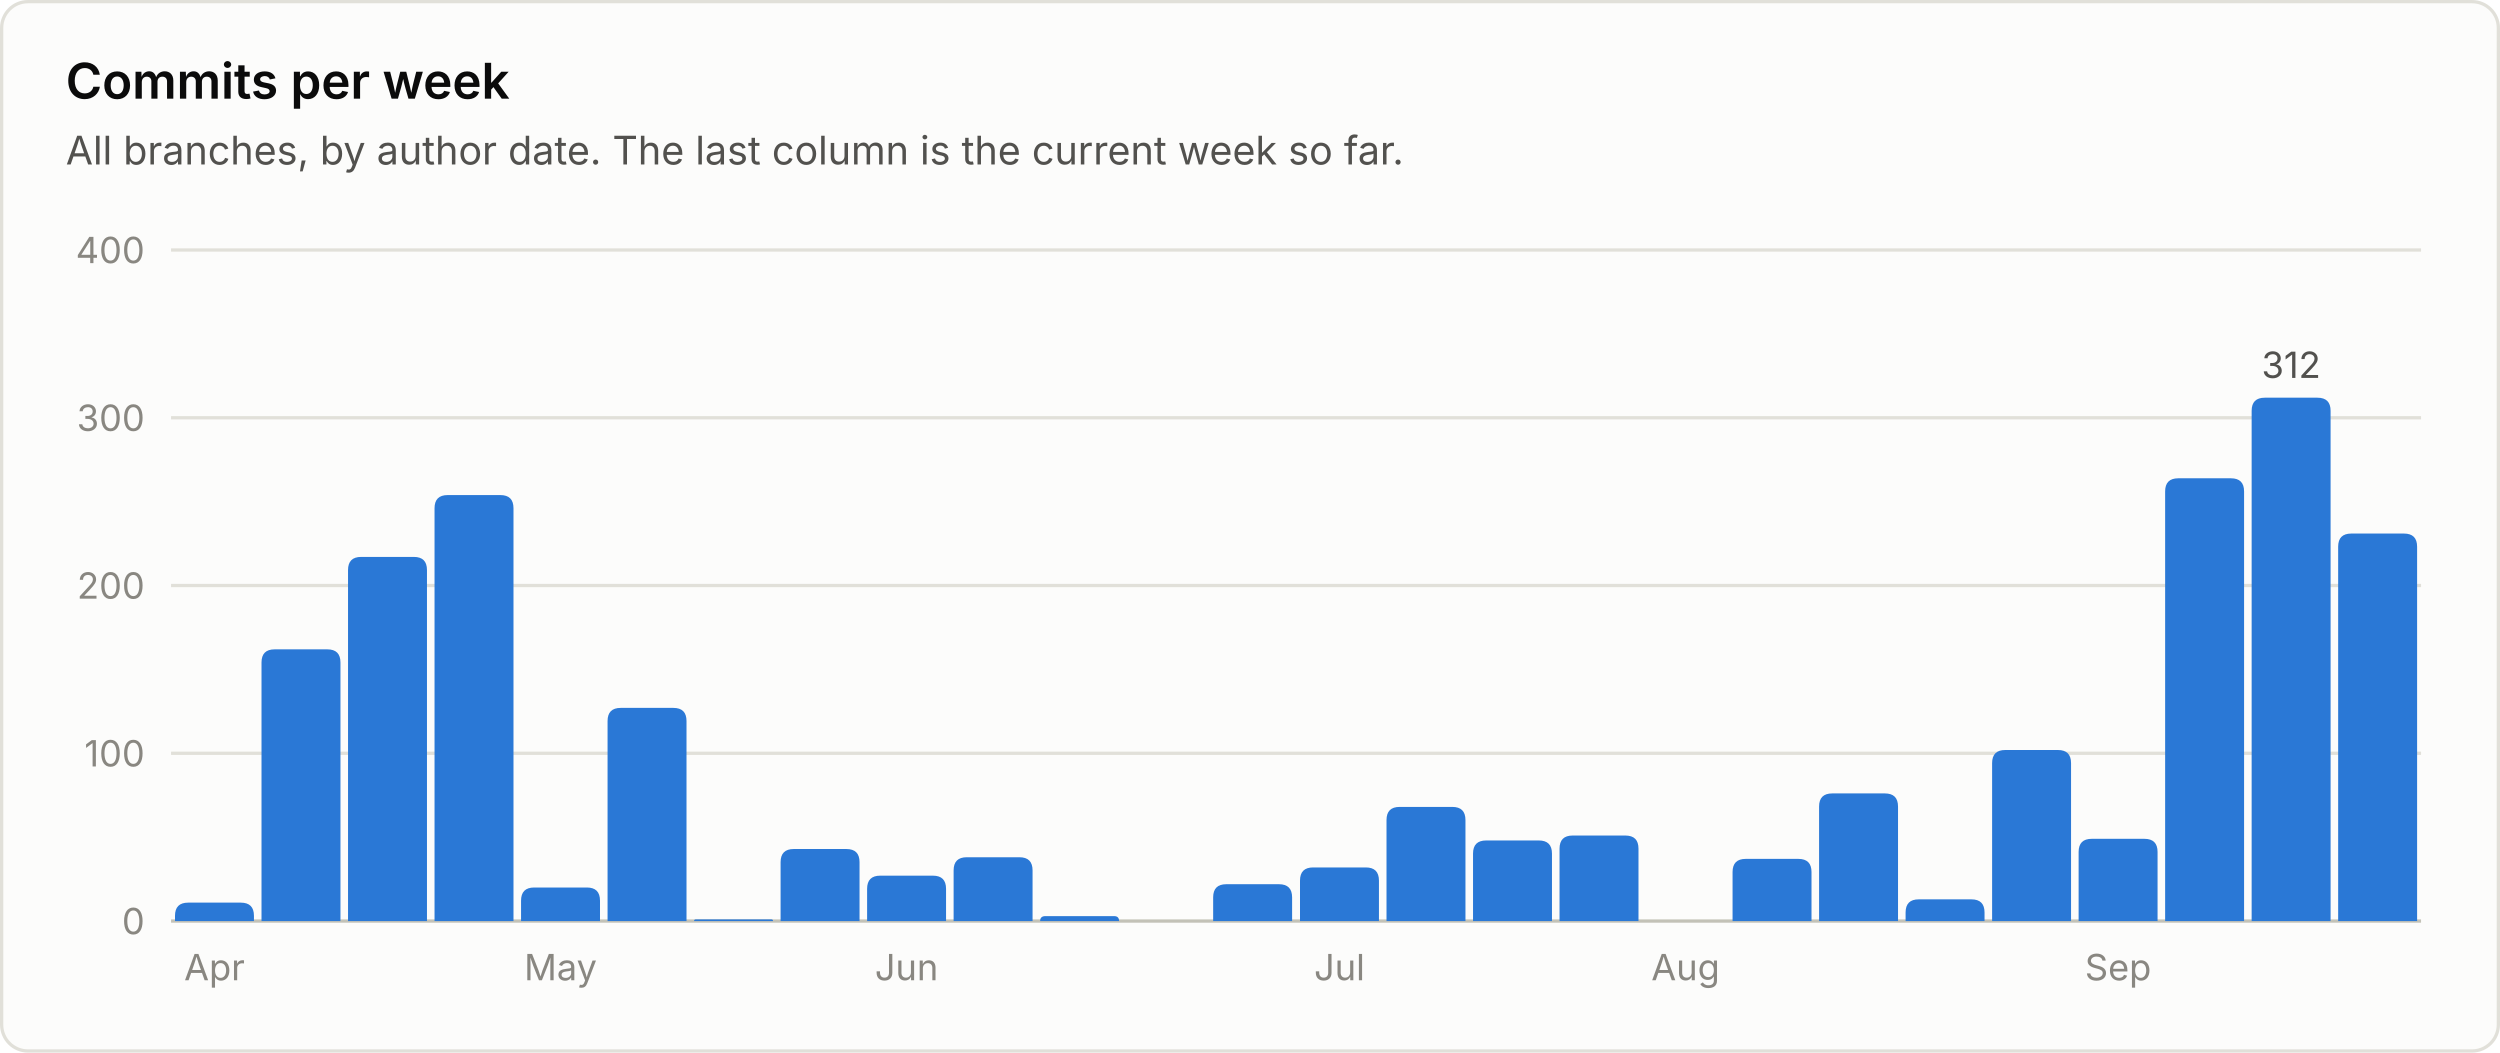
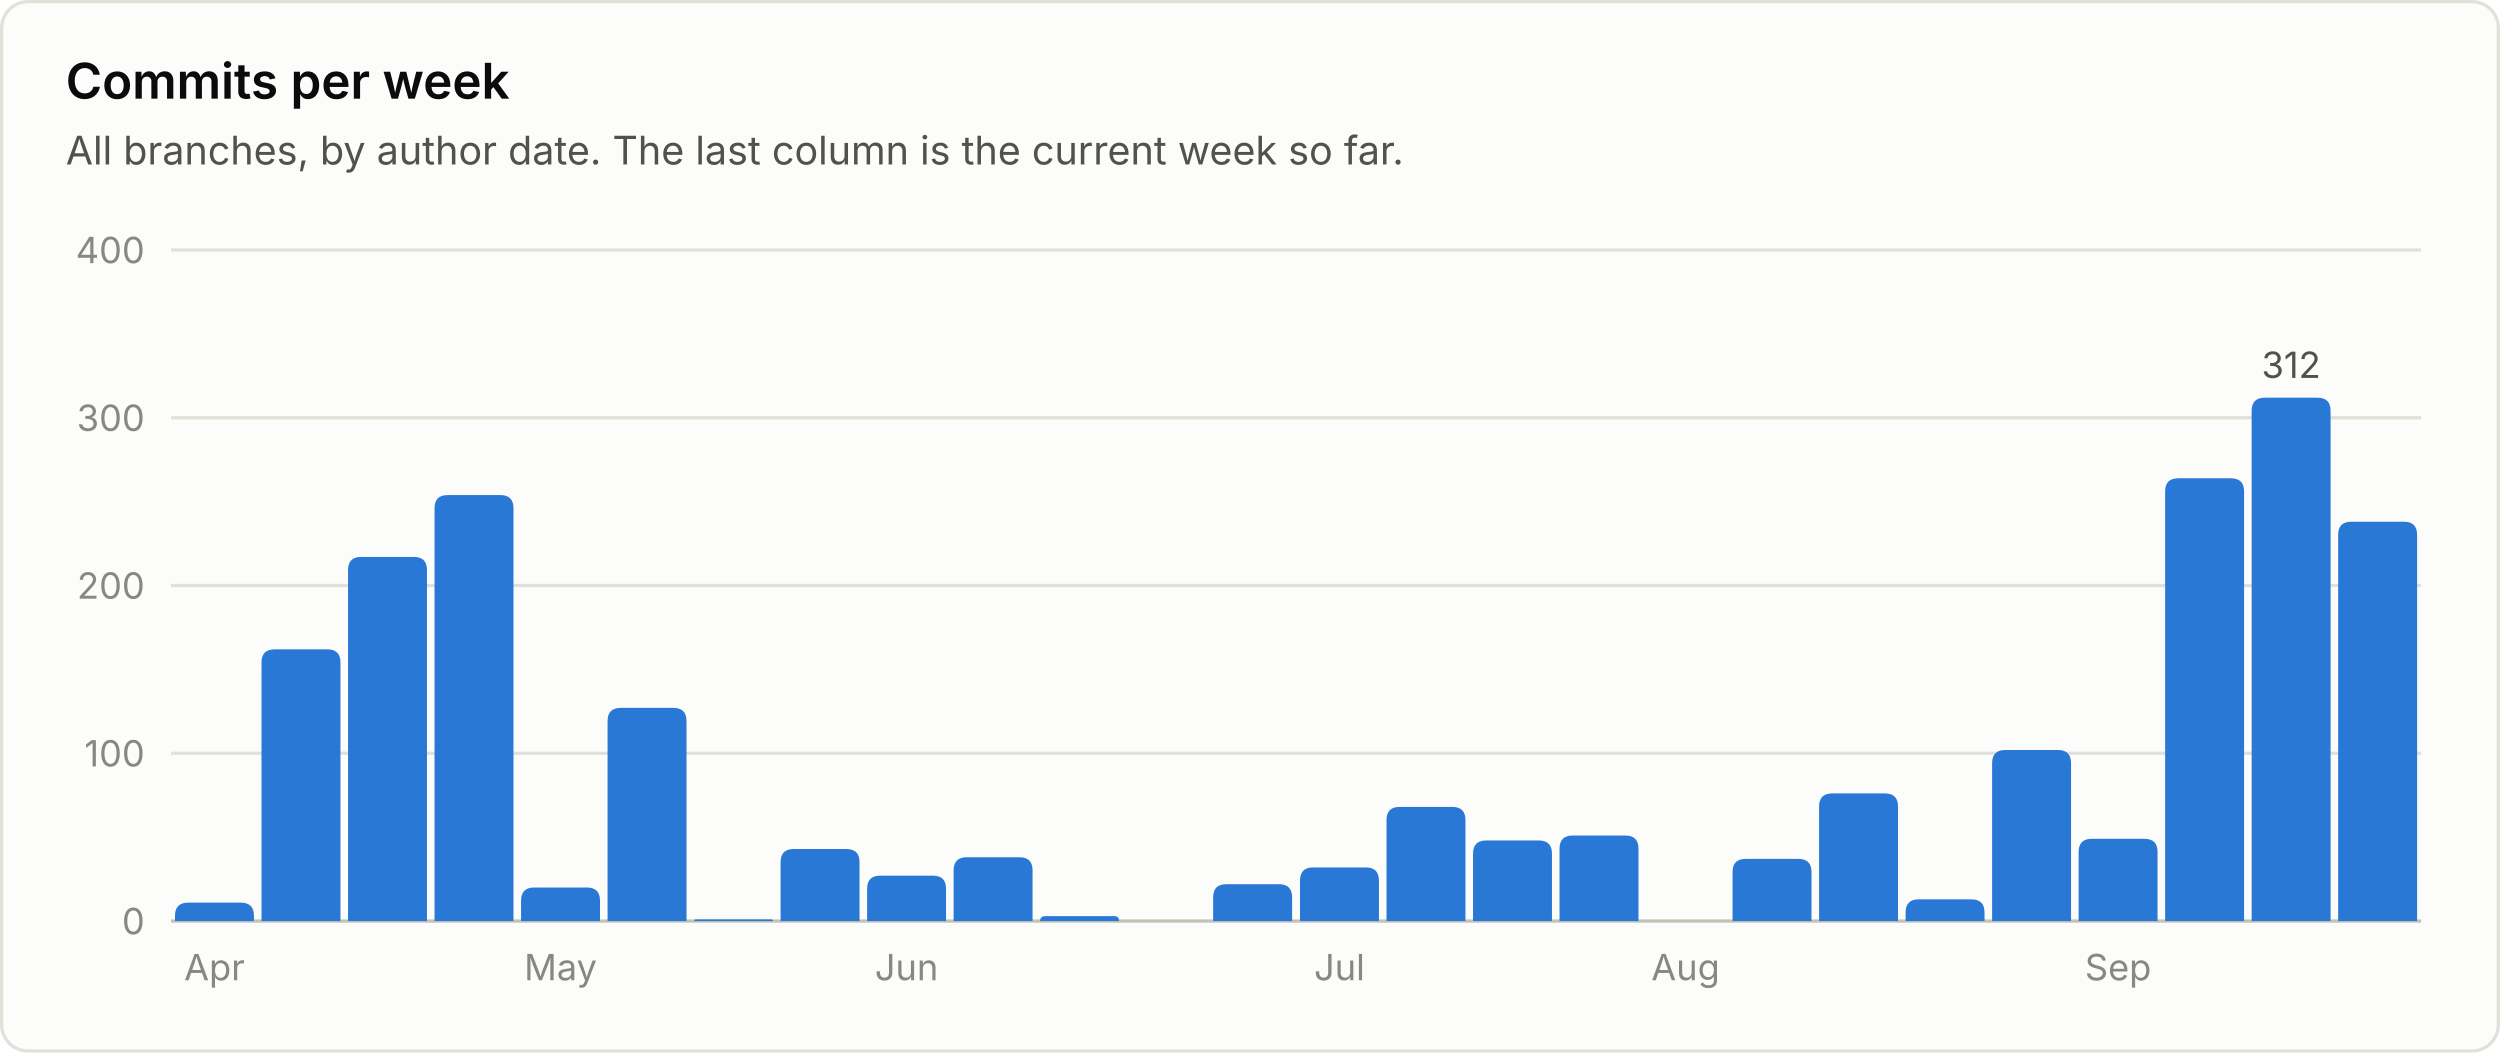
<svg xmlns="http://www.w3.org/2000/svg" viewBox="0 0 760 320" width="760" height="320" role="img" font-family="system-ui, -apple-system, 'Segoe UI', sans-serif">
  <rect x="0.5" y="0.5" width="759" height="319" rx="8" fill="#fcfcfb" stroke="#e1e0d9" />
  <text x="20.0" y="30.0" fill="#0b0b0b" font-size="15" font-weight="600" text-anchor="start">Commits per week</text>
  <text x="20.0" y="50.0" fill="#52514e" font-size="12" font-weight="400" text-anchor="start">All branches, by author date. The last column is the current week so far.</text>
  <line x1="52" y1="280.0" x2="736" y2="280.0" stroke="#c3c2b7" stroke-width="1" />
  <text x="44.0" y="284.0" fill="#898781" font-size="11" font-weight="400" text-anchor="end">0</text>
  <line x1="52" y1="229.0" x2="736" y2="229.0" stroke="#e1e0d9" stroke-width="1" />
  <text x="44.0" y="233.0" fill="#898781" font-size="11" font-weight="400" text-anchor="end">100</text>
  <line x1="52" y1="178.0" x2="736" y2="178.0" stroke="#e1e0d9" stroke-width="1" />
  <text x="44.0" y="182.0" fill="#898781" font-size="11" font-weight="400" text-anchor="end">200</text>
  <line x1="52" y1="127.0" x2="736" y2="127.0" stroke="#e1e0d9" stroke-width="1" />
  <text x="44.0" y="131.0" fill="#898781" font-size="11" font-weight="400" text-anchor="end">300</text>
  <line x1="52" y1="76.0" x2="736" y2="76.0" stroke="#e1e0d9" stroke-width="1" />
  <text x="44.0" y="80.0" fill="#898781" font-size="11" font-weight="400" text-anchor="end">400</text>
  <path d="M53.2 280.0 V278.4 Q53.2 274.4 57.2 274.4 H73.2 Q77.2 274.4 77.2 278.4 V280.0 Z" fill="#2a78d6" />
  <text x="65.2" y="298.0" fill="#898781" font-size="11" font-weight="400" text-anchor="middle">Apr</text>
  <path d="M79.5 280.0 V201.4 Q79.5 197.4 83.5 197.4 H99.5 Q103.5 197.4 103.5 201.4 V280.0 Z" fill="#2a78d6" />
  <path d="M105.8 280.0 V173.3 Q105.8 169.3 109.8 169.3 H125.8 Q129.8 169.3 129.8 173.3 V280.0 Z" fill="#2a78d6" />
  <path d="M132.1 280.0 V154.5 Q132.1 150.5 136.1 150.5 H152.1 Q156.1 150.5 156.1 154.5 V280.0 Z" fill="#2a78d6" />
  <path d="M158.4 280.0 V273.8 Q158.4 269.8 162.4 269.8 H178.4 Q182.4 269.8 182.4 273.8 V280.0 Z" fill="#2a78d6" />
  <text x="170.4" y="298.0" fill="#898781" font-size="11" font-weight="400" text-anchor="middle">May</text>
  <path d="M184.7 280.0 V219.2 Q184.7 215.2 188.7 215.2 H204.7 Q208.7 215.2 208.7 219.2 V280.0 Z" fill="#2a78d6" />
  <path d="M211.0 280.0 V280.0 Q211.0 279.5 211.5 279.5 H234.5 Q235.0 279.5 235.0 280.0 V280.0 Z" fill="#2a78d6" />
  <path d="M237.3 280.0 V262.1 Q237.3 258.1 241.3 258.1 H257.3 Q261.3 258.1 261.3 262.1 V280.0 Z" fill="#2a78d6" />
  <path d="M263.6 280.0 V270.2 Q263.6 266.2 267.6 266.2 H283.6 Q287.6 266.2 287.6 270.2 V280.0 Z" fill="#2a78d6" />
  <text x="275.6" y="298.0" fill="#898781" font-size="11" font-weight="400" text-anchor="middle">Jun</text>
  <path d="M289.9 280.0 V264.6 Q289.9 260.6 293.9 260.6 H309.9 Q313.9 260.6 313.9 264.6 V280.0 Z" fill="#2a78d6" />
  <path d="M316.2 280.0 V280.0 Q316.2 278.5 317.8 278.5 H338.7 Q340.2 278.5 340.2 280.0 V280.0 Z" fill="#2a78d6" />
  <path d="M368.8 280.0 V272.8 Q368.8 268.8 372.8 268.8 H388.8 Q392.8 268.8 392.8 272.8 V280.0 Z" fill="#2a78d6" />
  <path d="M395.2 280.0 V267.7 Q395.2 263.7 399.2 263.7 H415.2 Q419.2 263.7 419.2 267.7 V280.0 Z" fill="#2a78d6" />
  <text x="407.2" y="298.0" fill="#898781" font-size="11" font-weight="400" text-anchor="middle">Jul</text>
  <path d="M421.5 280.0 V249.3 Q421.5 245.3 425.5 245.3 H441.5 Q445.5 245.3 445.5 249.3 V280.0 Z" fill="#2a78d6" />
  <path d="M447.8 280.0 V259.5 Q447.8 255.5 451.8 255.5 H467.8 Q471.8 255.5 471.8 259.5 V280.0 Z" fill="#2a78d6" />
  <path d="M474.1 280.0 V258.0 Q474.1 254.0 478.1 254.0 H494.1 Q498.1 254.0 498.1 258.0 V280.0 Z" fill="#2a78d6" />
  <text x="512.4" y="298.0" fill="#898781" font-size="11" font-weight="400" text-anchor="middle">Aug</text>
  <path d="M526.7 280.0 V265.1 Q526.7 261.1 530.7 261.1 H546.7 Q550.7 261.1 550.7 265.1 V280.0 Z" fill="#2a78d6" />
  <path d="M553.0 280.0 V245.2 Q553.0 241.2 557.0 241.2 H573.0 Q577.0 241.2 577.0 245.2 V280.0 Z" fill="#2a78d6" />
  <path d="M579.3 280.0 V277.4 Q579.3 273.4 583.3 273.4 H599.3 Q603.3 273.4 603.3 277.4 V280.0 Z" fill="#2a78d6" />
  <path d="M605.6 280.0 V232.0 Q605.6 228.0 609.6 228.0 H625.6 Q629.6 228.0 629.6 232.0 V280.0 Z" fill="#2a78d6" />
  <path d="M631.9 280.0 V259.0 Q631.9 255.0 635.9 255.0 H651.9 Q655.9 255.0 655.9 259.0 V280.0 Z" fill="#2a78d6" />
  <text x="643.9" y="298.0" fill="#898781" font-size="11" font-weight="400" text-anchor="middle">Sep</text>
  <path d="M658.2 280.0 V149.4 Q658.2 145.4 662.2 145.4 H678.2 Q682.2 145.4 682.2 149.4 V280.0 Z" fill="#2a78d6" />
  <path d="M684.5 280.0 V124.9 Q684.5 120.9 688.5 120.9 H704.5 Q708.5 120.9 708.5 124.9 V280.0 Z" fill="#2a78d6" />
  <text x="696.5" y="114.9" fill="#52514e" font-size="11" font-weight="400" text-anchor="middle">312</text>
-   <path d="M710.8 280.0 V166.2 Q710.8 162.2 714.8 162.2 H730.8 Q734.8 162.2 734.8 166.2 V280.0 Z" fill="#2a78d6" />
+   <path d="M710.8 280.0 V162.6 Q710.8 158.6 714.8 158.6 H730.8 Q734.8 158.6 734.8 162.6 V280.0 Z" fill="#2a78d6" />
</svg>
